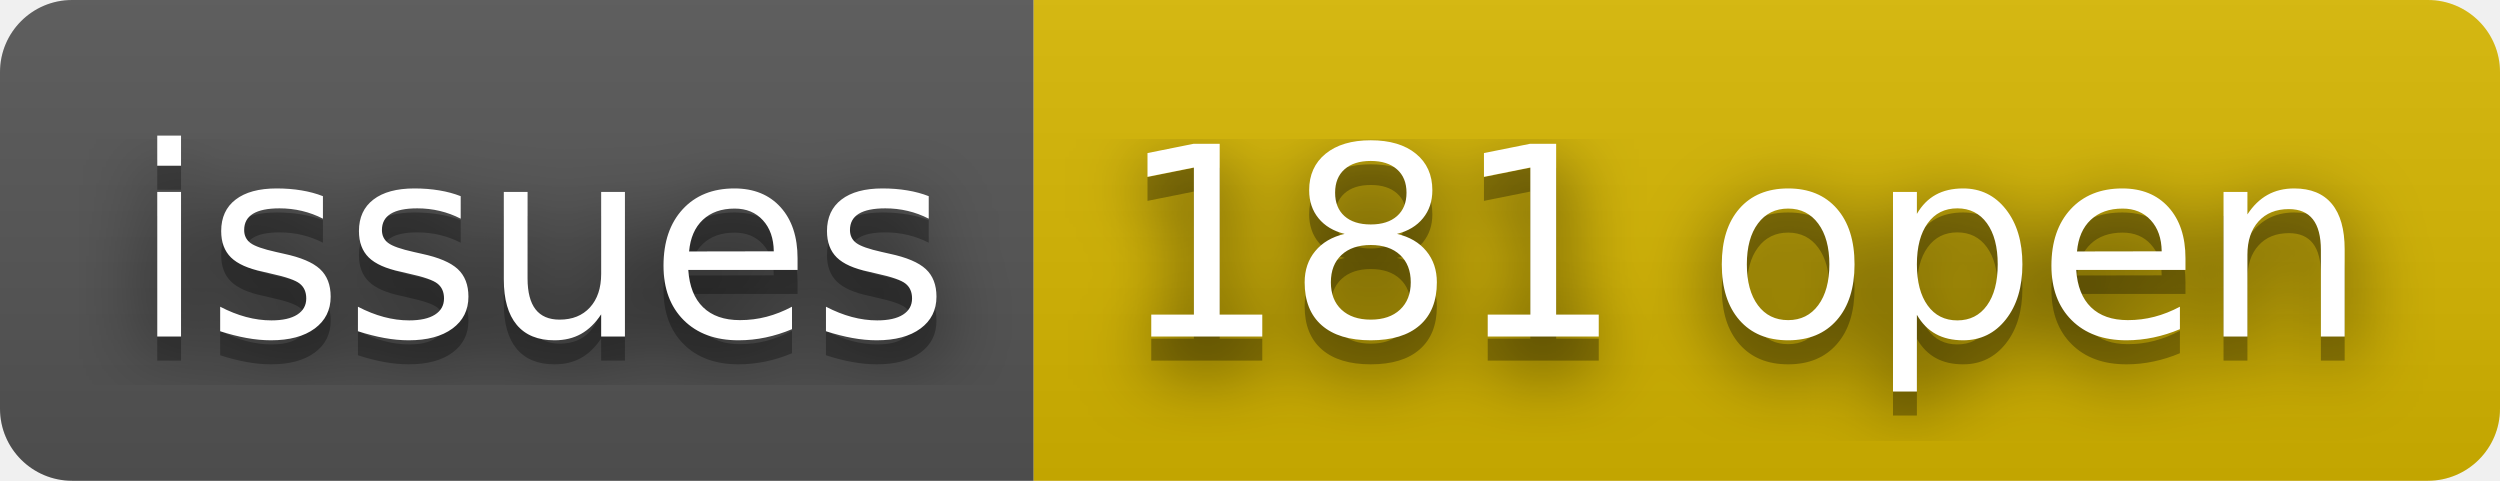
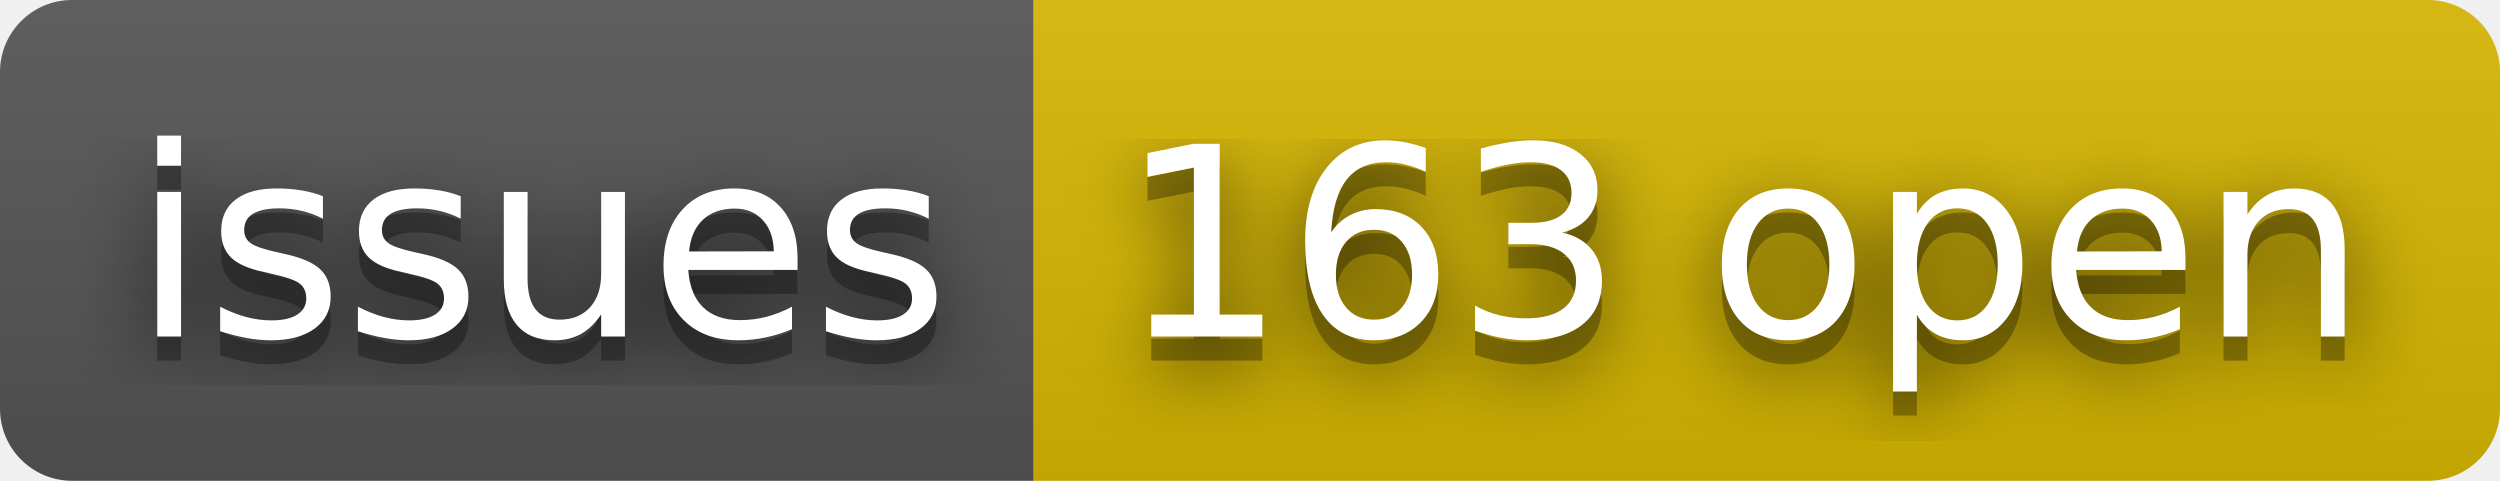
- <svg xmlns="http://www.w3.org/2000/svg" width="104" height="20" role="img" aria-label="issues: 181 open">
+ <svg xmlns="http://www.w3.org/2000/svg" width="104" height="20" role="img" aria-label="issues: 163 open">
  <filter id="blur">
    <feGaussianBlur stdDeviation="16" />
  </filter>
  <linearGradient id="s" x2="0" y2="100%">
    <stop offset="0" stop-color="#bbb" stop-opacity=".1" />
    <stop offset="1" stop-opacity=".1" />
  </linearGradient>
  <clipPath id="r">
    <rect width="104" height="20" rx="3" />
  </clipPath>
  <g clip-path="url(#r)">
    <rect width="43" height="20" fill="#555" />
    <rect x="43" width="61" height="20" fill="#d8b800" />
    <rect width="104" height="20" fill="url(#s)" />
  </g>
  <g fill="#fff" text-anchor="middle" font-family="Verdana,Geneva,DejaVu Sans,sans-serif" text-rendering="geometricPrecision" font-size="110">
    <g transform="scale(.1)">
      <g aria-hidden="true" fill="#010101">
        <text x="225" y="150" fill-opacity=".8" filter="url(#blur)" textLength="330">issues</text>
        <text x="225" y="150" fill-opacity=".3" textLength="330">issues</text>
      </g>
      <text x="225" y="140" textLength="330">issues</text>
    </g>
    <g transform="scale(.1)">
      <g aria-hidden="true" fill="#010101">
-         <text x="725" y="150" fill-opacity=".8" filter="url(#blur)" textLength="510">181 open</text>
-         <text x="725" y="150" fill-opacity=".3" textLength="510">181 open</text>
+         <text x="725" y="150" fill-opacity=".8" filter="url(#blur)" textLength="510">163 open</text>
+         <text x="725" y="150" fill-opacity=".3" textLength="510">163 open</text>
      </g>
-       <text x="725" y="140" textLength="510">181 open</text>
+       <text x="725" y="140" textLength="510">163 open</text>
    </g>
  </g>
</svg>
